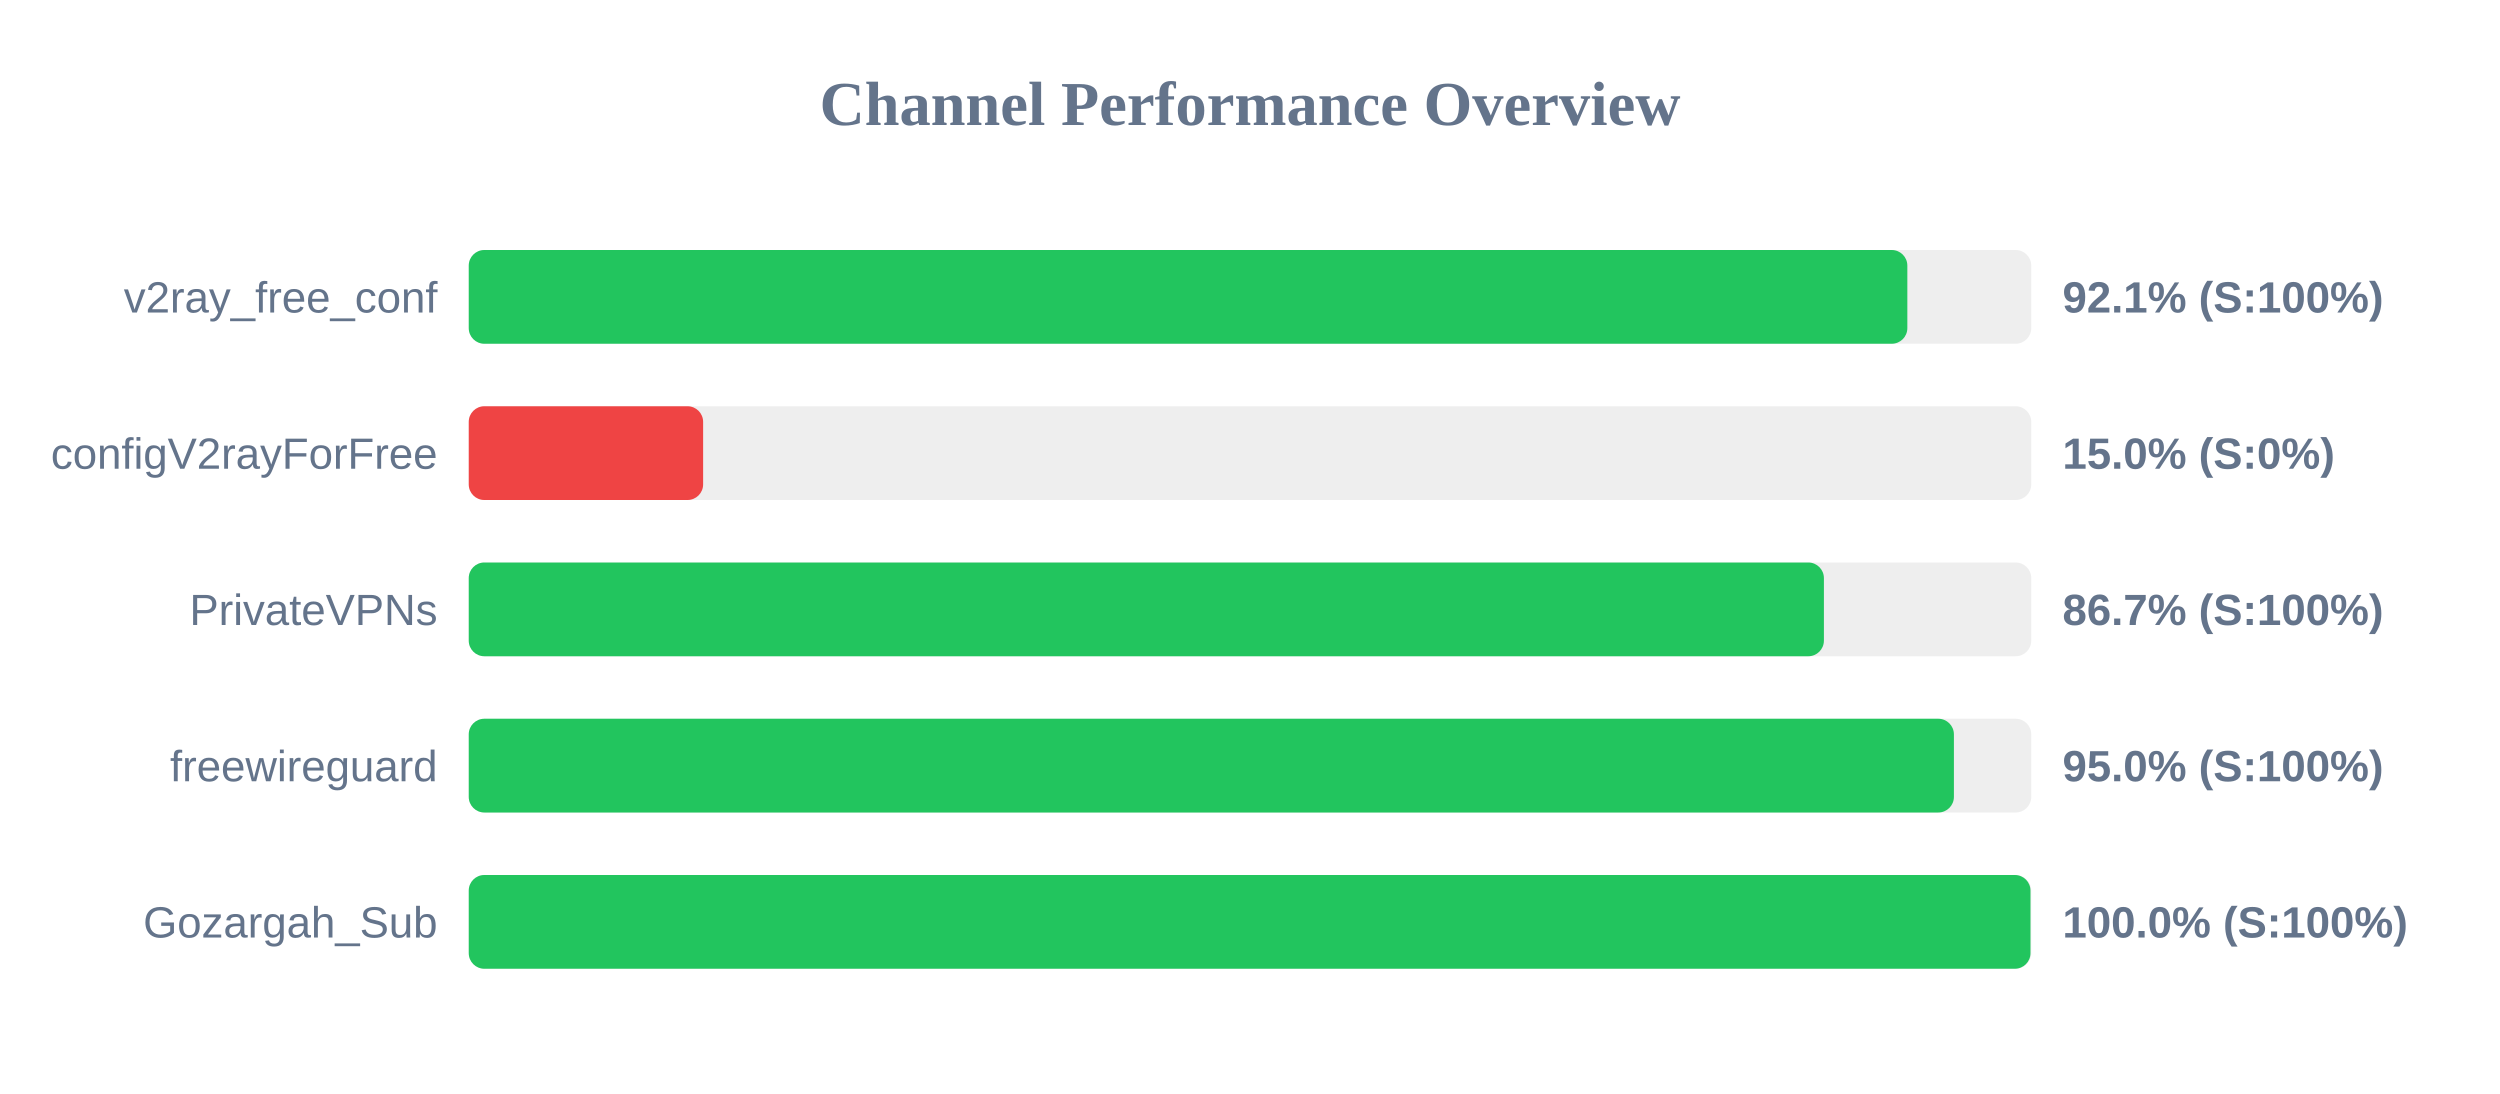
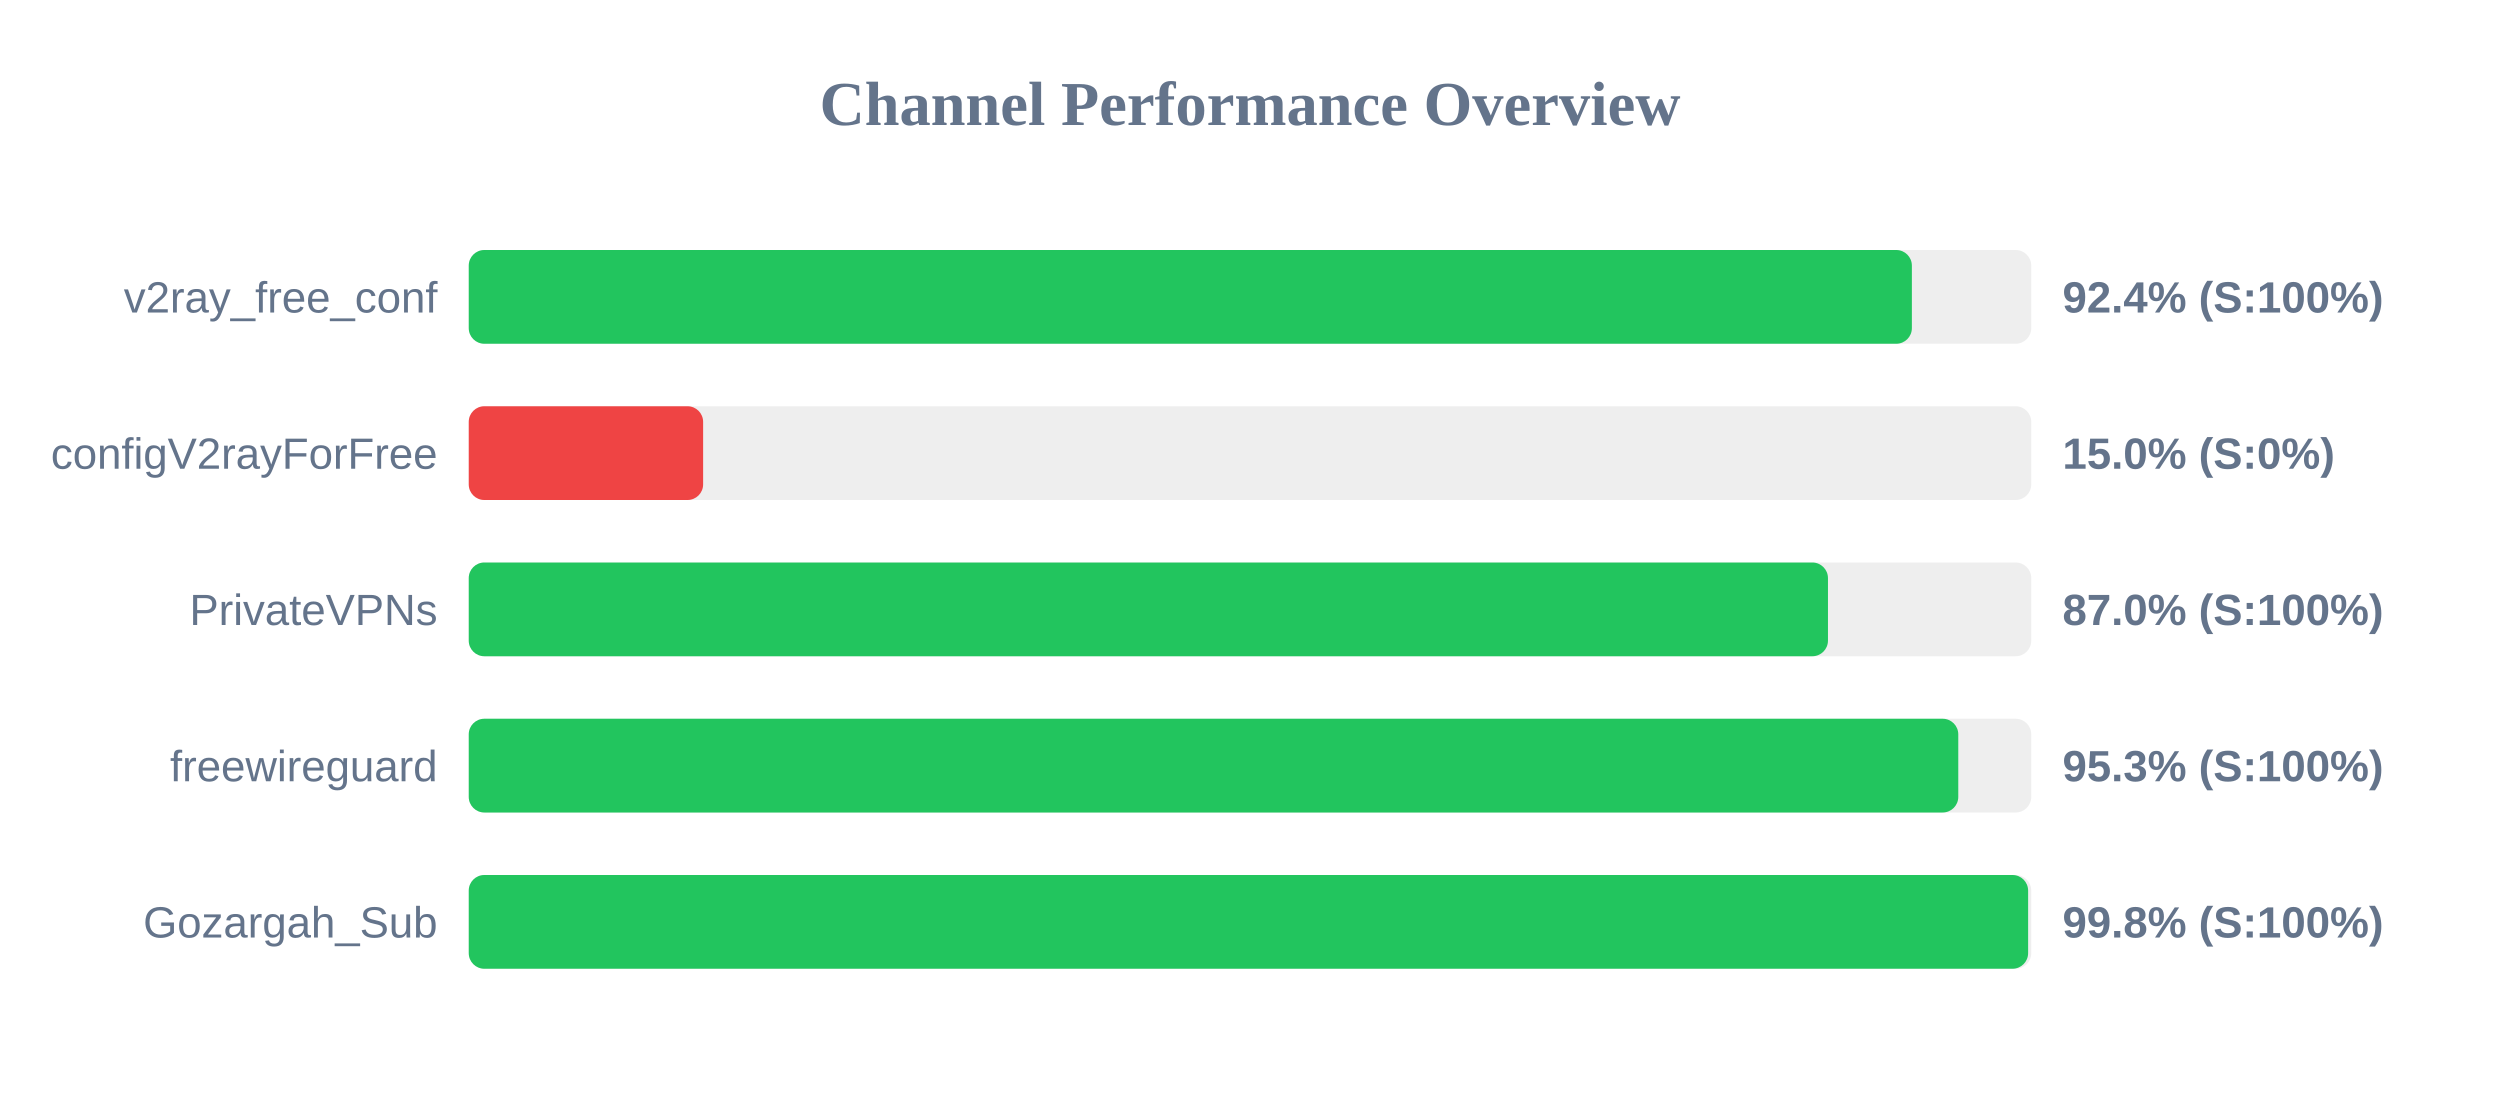
<svg xmlns="http://www.w3.org/2000/svg" width="800" height="350" version="1.1">
  <style>
        .row { font: 14px Arial; fill: #64748b; }
        .score { font: bold 14px Arial; fill: #64748b; }
    </style>
  <text x="400" y="40" text-anchor="middle" font-size="20px" font-weight="bold" fill="#64748b">Channel Performance Overview</text>
  <rect x="150" y="80" width="500" height="30" fill="#eee" rx="5" />
-   <rect x="150" y="80" width="460.35" height="30" fill="#22c55e" rx="5" />
+   <rect x="150" y="80" width="461.8" height="30" fill="#22c55e" rx="5" />
  <text x="140" y="100" text-anchor="end" class="row">v2ray_free_conf</text>
-   <text x="660" y="100" text-anchor="start" class="score">92.1% (S:100%)</text>
+   <text x="660" y="100" text-anchor="start" class="score">92.4% (S:100%)</text>
  <rect x="150" y="130" width="500" height="30" fill="#eee" rx="5" />
  <rect x="150" y="130" width="75.0" height="30" fill="#ef4444" rx="5" />
  <text x="140" y="150" text-anchor="end" class="row">configV2rayForFree</text>
  <text x="660" y="150" text-anchor="start" class="score">15.0% (S:0%)</text>
  <rect x="150" y="180" width="500" height="30" fill="#eee" rx="5" />
-   <rect x="150" y="180" width="433.65" height="30" fill="#22c55e" rx="5" />
+   <rect x="150" y="180" width="434.95" height="30" fill="#22c55e" rx="5" />
  <text x="140" y="200" text-anchor="end" class="row">PrivateVPNs</text>
-   <text x="660" y="200" text-anchor="start" class="score">86.7% (S:100%)</text>
+   <text x="660" y="200" text-anchor="start" class="score">87.0% (S:100%)</text>
  <rect x="150" y="230" width="500" height="30" fill="#eee" rx="5" />
-   <rect x="150" y="230" width="475.25" height="30" fill="#22c55e" rx="5" />
+   <rect x="150" y="230" width="476.65" height="30" fill="#22c55e" rx="5" />
  <text x="140" y="250" text-anchor="end" class="row">freewireguard</text>
-   <text x="660" y="250" text-anchor="start" class="score">95.0% (S:100%)</text>
+   <text x="660" y="250" text-anchor="start" class="score">95.3% (S:100%)</text>
  <rect x="150" y="280" width="500" height="30" fill="#eee" rx="5" />
-   <rect x="150" y="280" width="499.75" height="30" fill="#22c55e" rx="5" />
+   <rect x="150" y="280" width="499.0" height="30" fill="#22c55e" rx="5" />
  <text x="140" y="300" text-anchor="end" class="row">Gozargah_Sub</text>
-   <text x="660" y="300" text-anchor="start" class="score">100.0% (S:100%)</text>
+   <text x="660" y="300" text-anchor="start" class="score">99.8% (S:100%)</text>
</svg>
